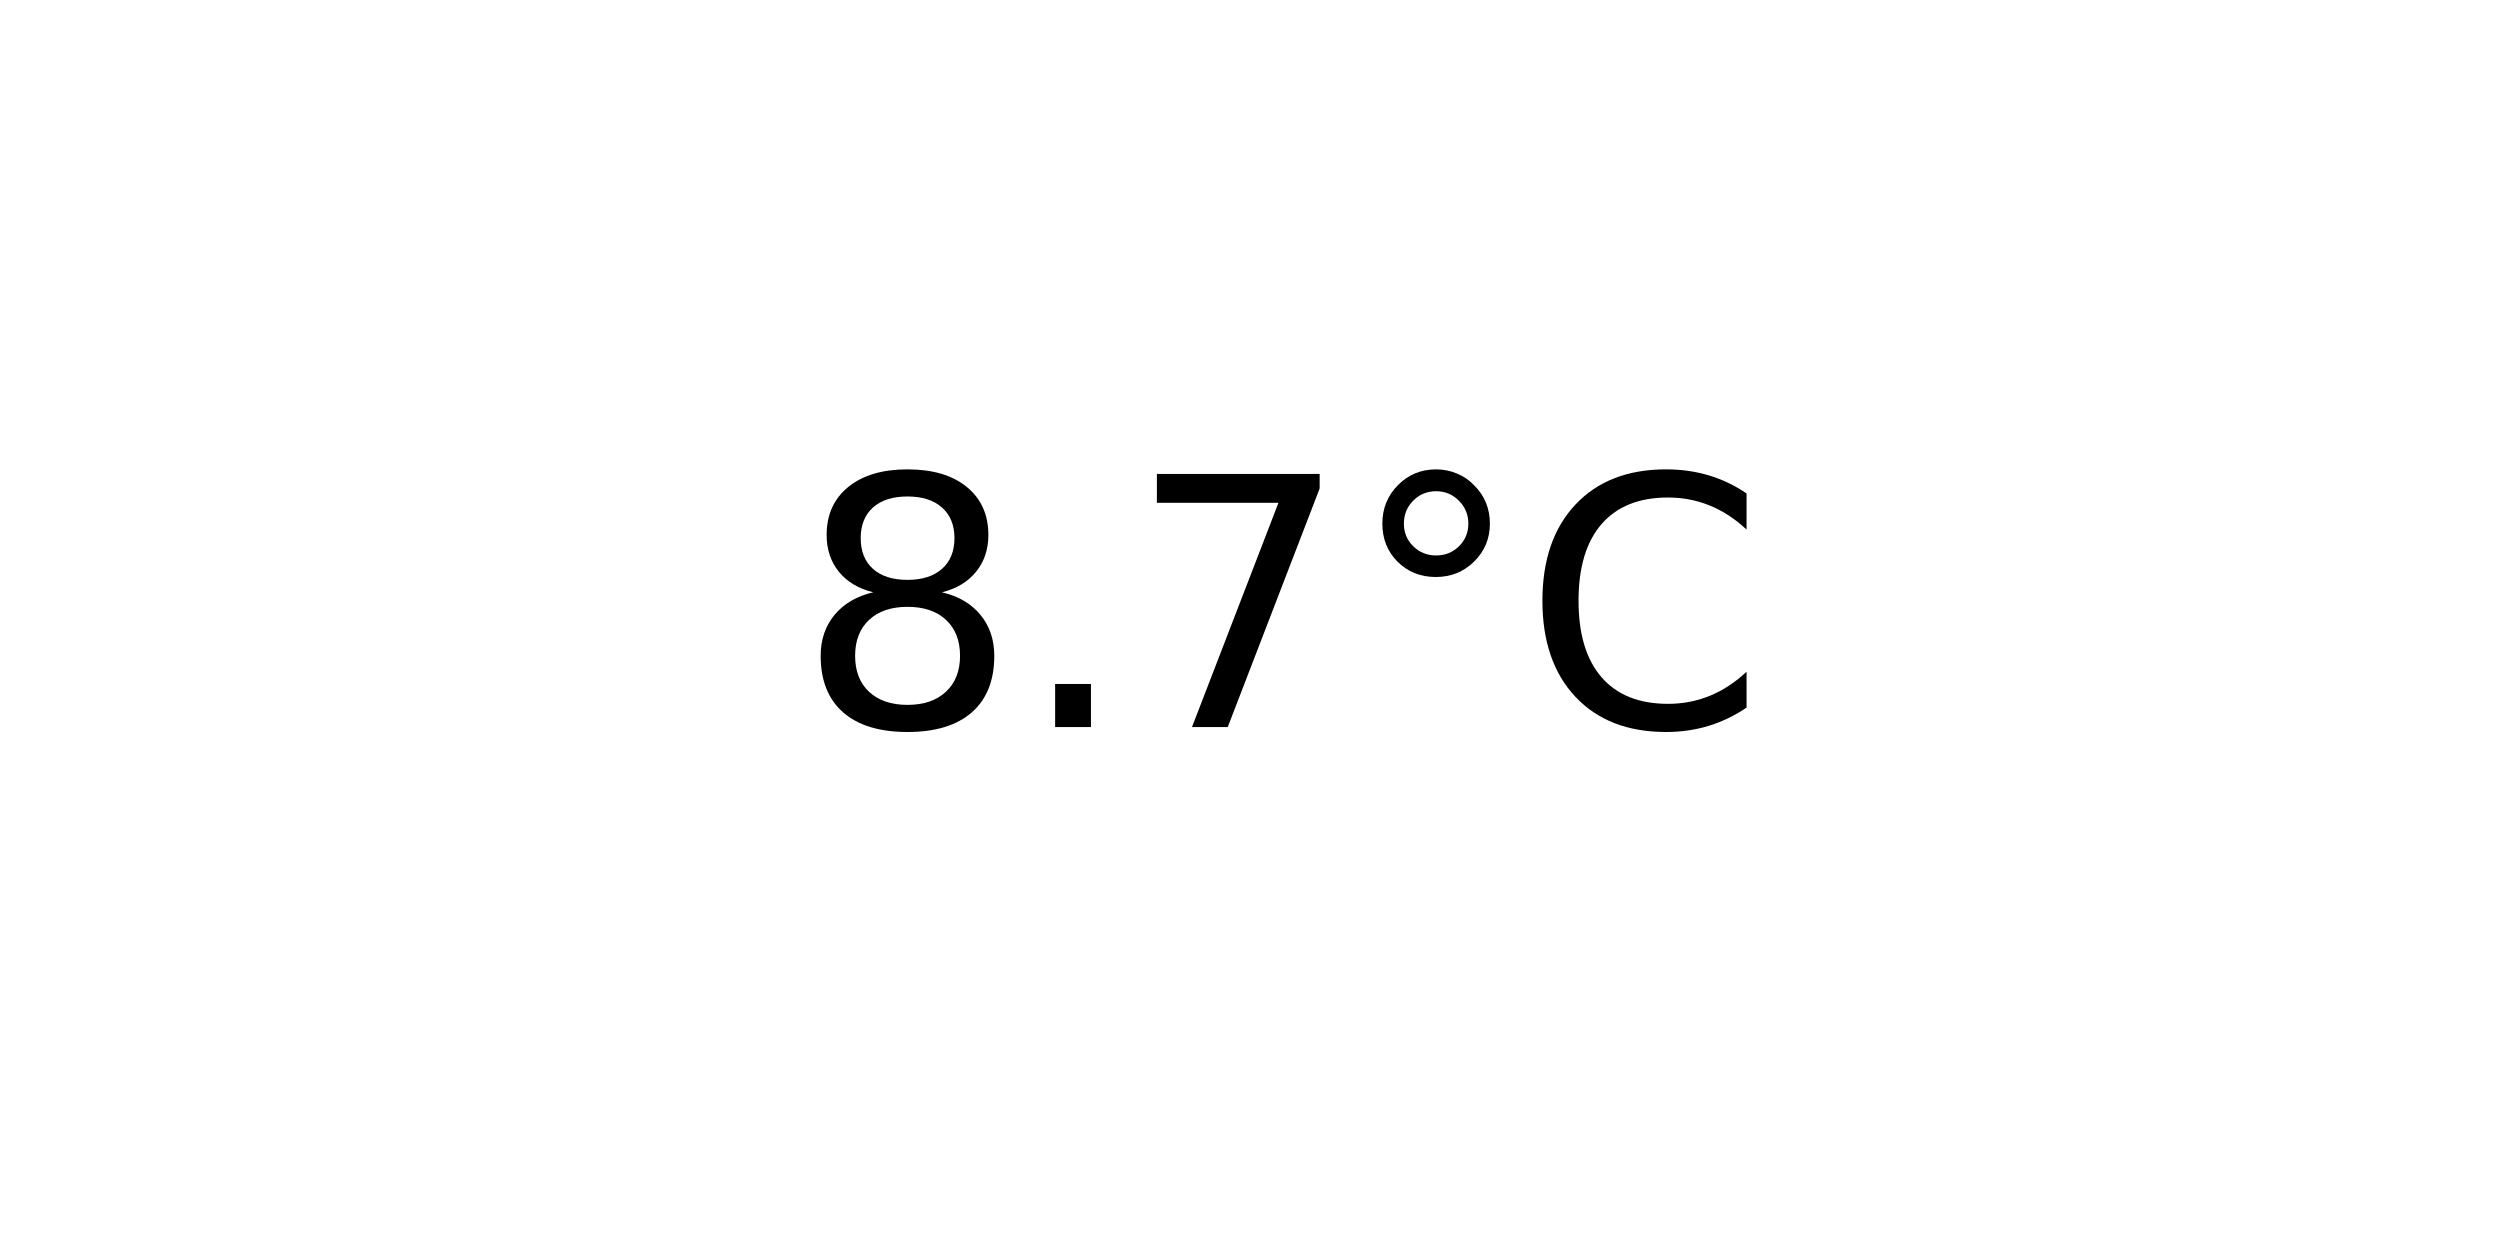
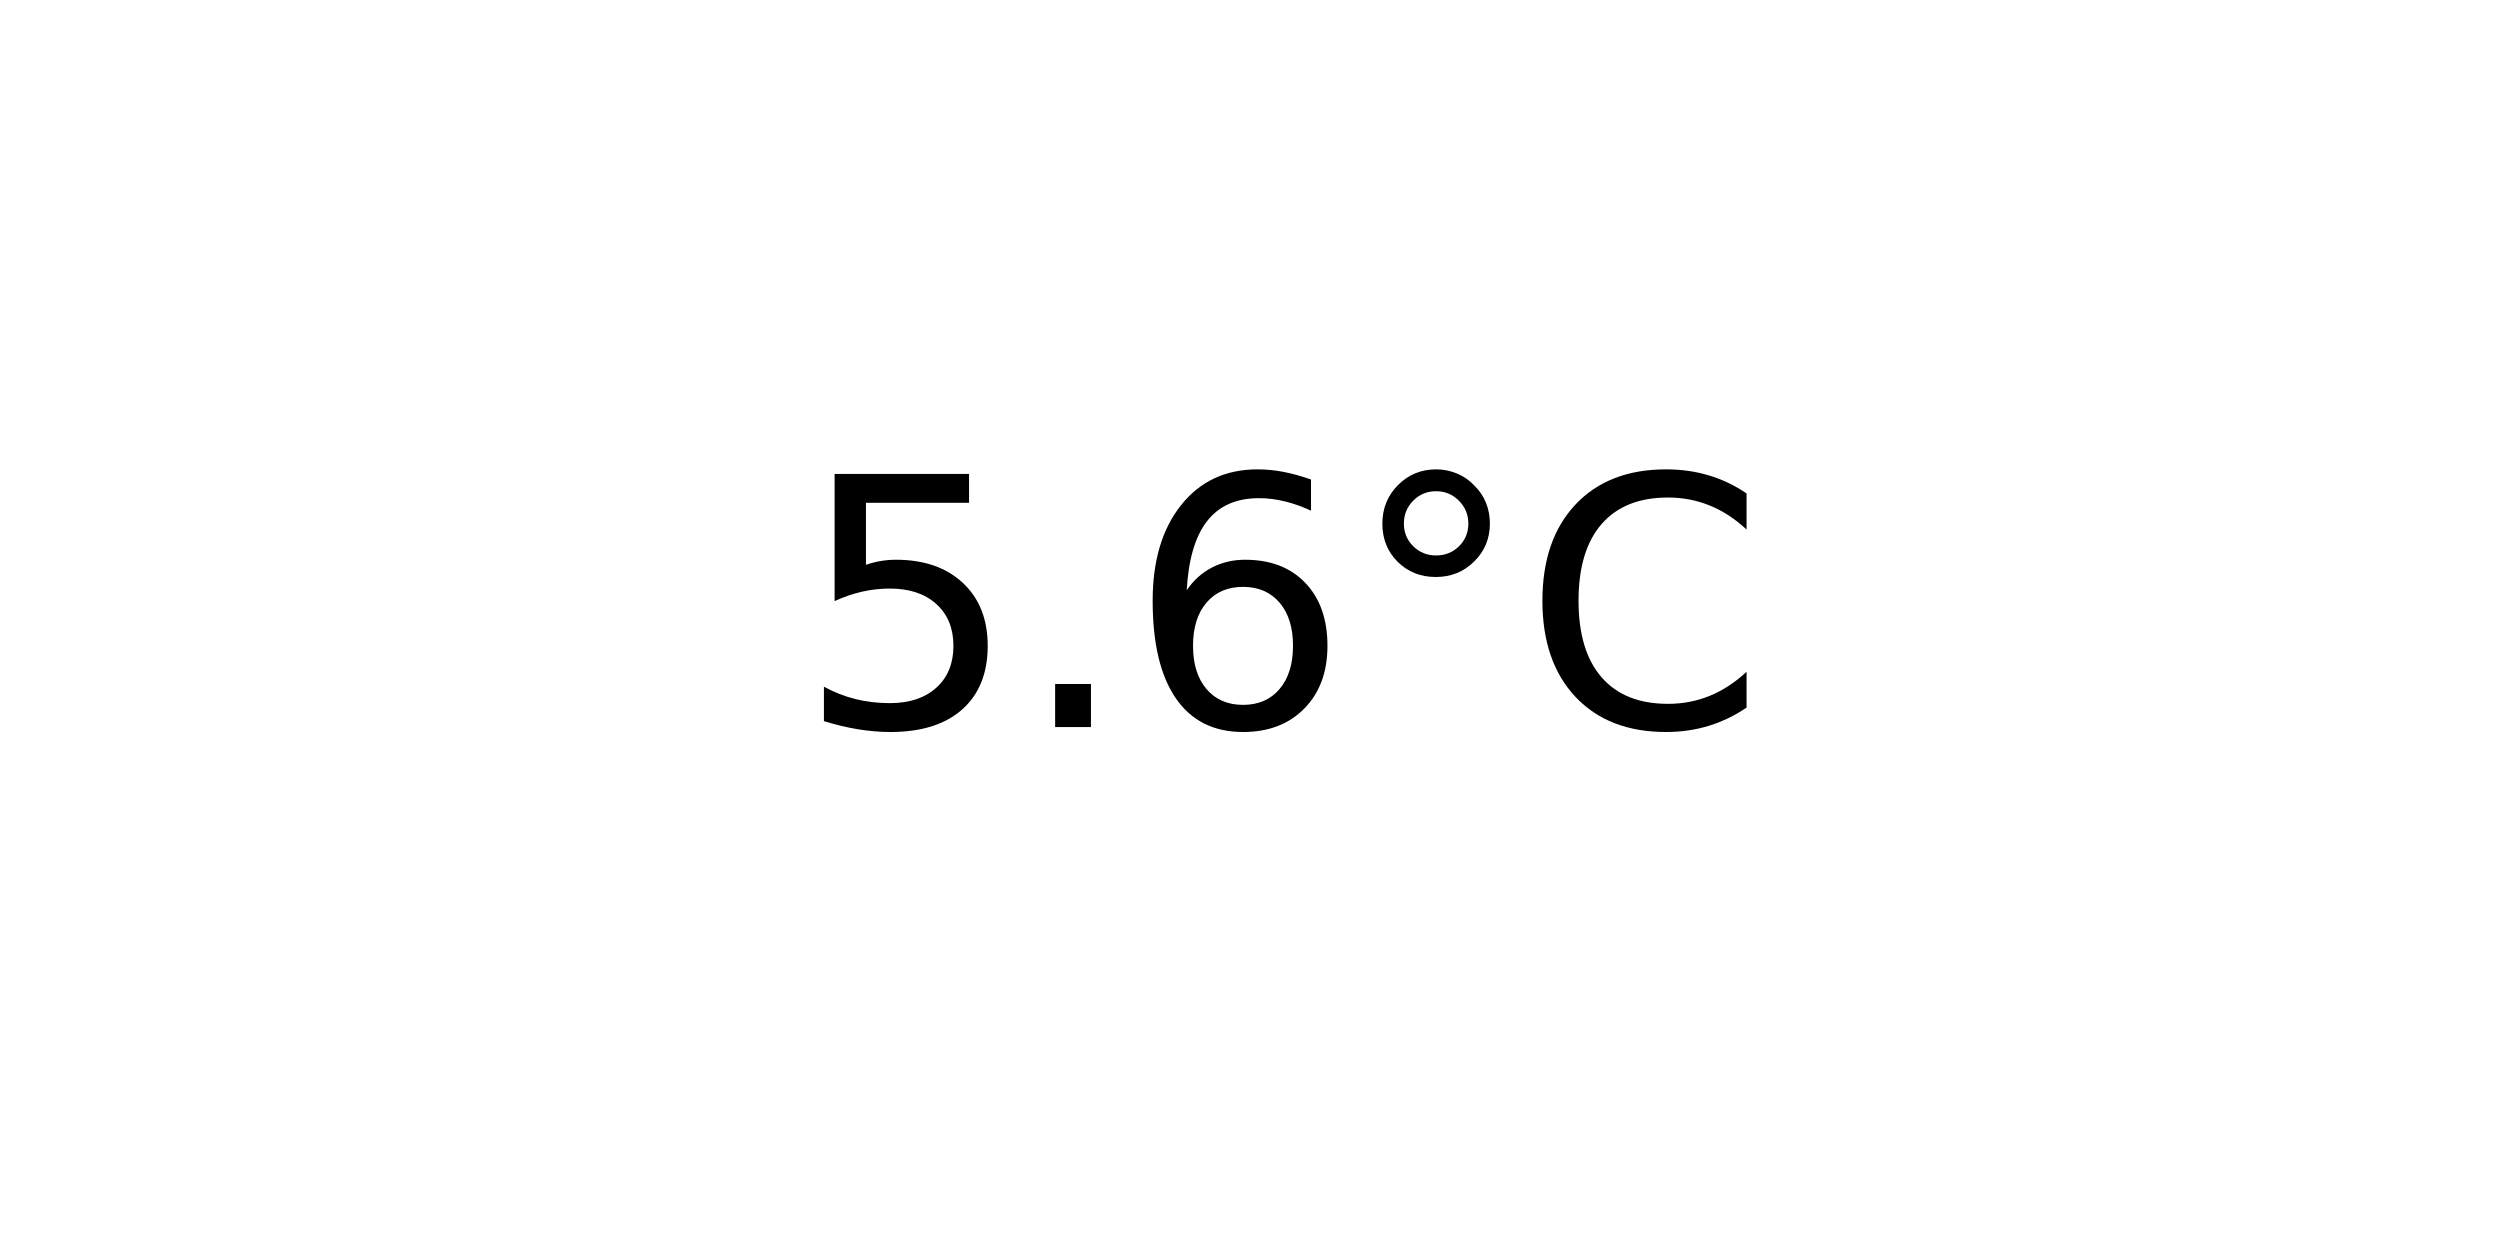
<svg xmlns="http://www.w3.org/2000/svg" xmlns:xlink="http://www.w3.org/1999/xlink" width="72pt" height="36pt" viewBox="0 0 72 36" version="1.1">
  <defs>
    <style type="text/css">*{stroke-linejoin: round; stroke-linecap: butt}</style>
  </defs>
  <g id="figure_1">
    <g id="axes_1">
      <g id="text_1">
        <g transform="translate(22.95703 20.93937) scale(0.1 -0.1)">
          <defs>
-             <path id="DejaVuSans-38" d="M 2034 2216  Q 1584 2216 1326 1975  Q 1069 1734 1069 1313  Q 1069 891 1326 650  Q 1584 409 2034 409  Q 2484 409 2743 651  Q 3003 894 3003 1313  Q 3003 1734 2745 1975  Q 2488 2216 2034 2216  z M 1403 2484  Q 997 2584 770 2862  Q 544 3141 544 3541  Q 544 4100 942 4425  Q 1341 4750 2034 4750  Q 2731 4750 3128 4425  Q 3525 4100 3525 3541  Q 3525 3141 3298 2862  Q 3072 2584 2669 2484  Q 3125 2378 3379 2068  Q 3634 1759 3634 1313  Q 3634 634 3220 271  Q 2806 -91 2034 -91  Q 1263 -91 848 271  Q 434 634 434 1313  Q 434 1759 690 2068  Q 947 2378 1403 2484  z M 1172 3481  Q 1172 3119 1398 2916  Q 1625 2713 2034 2713  Q 2441 2713 2670 2916  Q 2900 3119 2900 3481  Q 2900 3844 2670 4047  Q 2441 4250 2034 4250  Q 1625 4250 1398 4047  Q 1172 3844 1172 3481  z " transform="scale(0.015625)" />
+             <path id="DejaVuSans-35" d="M 691 4666  L 3169 4666  L 3169 4134  L 1269 4134  L 1269 2991  Q 1406 3038 1543 3061  Q 1681 3084 1819 3084  Q 2600 3084 3056 2656  Q 3513 2228 3513 1497  Q 3513 744 3044 326  Q 2575 -91 1722 -91  Q 1428 -91 1123 -41  Q 819 9 494 109  L 494 744  Q 775 591 1075 516  Q 1375 441 1709 441  Q 2250 441 2565 725  Q 2881 1009 2881 1497  Q 2881 1984 2565 2268  Q 2250 2553 1709 2553  Q 1456 2553 1204 2497  Q 953 2441 691 2322  L 691 4666  z " transform="scale(0.015625)" />
            <path id="DejaVuSans-2e" d="M 684 794  L 1344 794  L 1344 0  L 684 0  L 684 794  z " transform="scale(0.015625)" />
-             <path id="DejaVuSans-37" d="M 525 4666  L 3525 4666  L 3525 4397  L 1831 0  L 1172 0  L 2766 4134  L 525 4134  L 525 4666  z " transform="scale(0.015625)" />
+             <path id="DejaVuSans-36" d="M 2113 2584  Q 1688 2584 1439 2293  Q 1191 2003 1191 1497  Q 1191 994 1439 701  Q 1688 409 2113 409  Q 2538 409 2786 701  Q 3034 994 3034 1497  Q 3034 2003 2786 2293  Q 2538 2584 2113 2584  z M 3366 4563  L 3366 3988  Q 3128 4100 2886 4159  Q 2644 4219 2406 4219  Q 1781 4219 1451 3797  Q 1122 3375 1075 2522  Q 1259 2794 1537 2939  Q 1816 3084 2150 3084  Q 2853 3084 3261 2657  Q 3669 2231 3669 1497  Q 3669 778 3244 343  Q 2819 -91 2113 -91  Q 1303 -91 875 529  Q 447 1150 447 2328  Q 447 3434 972 4092  Q 1497 4750 2381 4750  Q 2619 4750 2861 4703  Q 3103 4656 3366 4563  z " transform="scale(0.015625)" />
            <path id="DejaVuSans-b0" d="M 1600 4347  Q 1350 4347 1178 4173  Q 1006 4000 1006 3750  Q 1006 3503 1178 3333  Q 1350 3163 1600 3163  Q 1850 3163 2022 3333  Q 2194 3503 2194 3750  Q 2194 3997 2020 4172  Q 1847 4347 1600 4347  z M 1600 4750  Q 1800 4750 1984 4673  Q 2169 4597 2303 4453  Q 2447 4313 2519 4134  Q 2591 3956 2591 3750  Q 2591 3338 2302 3052  Q 2013 2766 1594 2766  Q 1172 2766 890 3047  Q 609 3328 609 3750  Q 609 4169 896 4459  Q 1184 4750 1600 4750  z " transform="scale(0.015625)" />
            <path id="DejaVuSans-43" d="M 4122 4306  L 4122 3641  Q 3803 3938 3442 4084  Q 3081 4231 2675 4231  Q 1875 4231 1450 3742  Q 1025 3253 1025 2328  Q 1025 1406 1450 917  Q 1875 428 2675 428  Q 3081 428 3442 575  Q 3803 722 4122 1019  L 4122 359  Q 3791 134 3420 21  Q 3050 -91 2638 -91  Q 1578 -91 968 557  Q 359 1206 359 2328  Q 359 3453 968 4101  Q 1578 4750 2638 4750  Q 3056 4750 3426 4639  Q 3797 4528 4122 4306  z " transform="scale(0.015625)" />
          </defs>
-           <use xlink:href="#DejaVuSans-38" />
+           <use xlink:href="#DejaVuSans-35" />
          <use xlink:href="#DejaVuSans-2e" x="63.623" />
-           <use xlink:href="#DejaVuSans-37" x="95.41" />
+           <use xlink:href="#DejaVuSans-36" x="95.41" />
          <use xlink:href="#DejaVuSans-b0" x="159.033" />
          <use xlink:href="#DejaVuSans-43" x="209.033" />
        </g>
      </g>
    </g>
  </g>
</svg>
